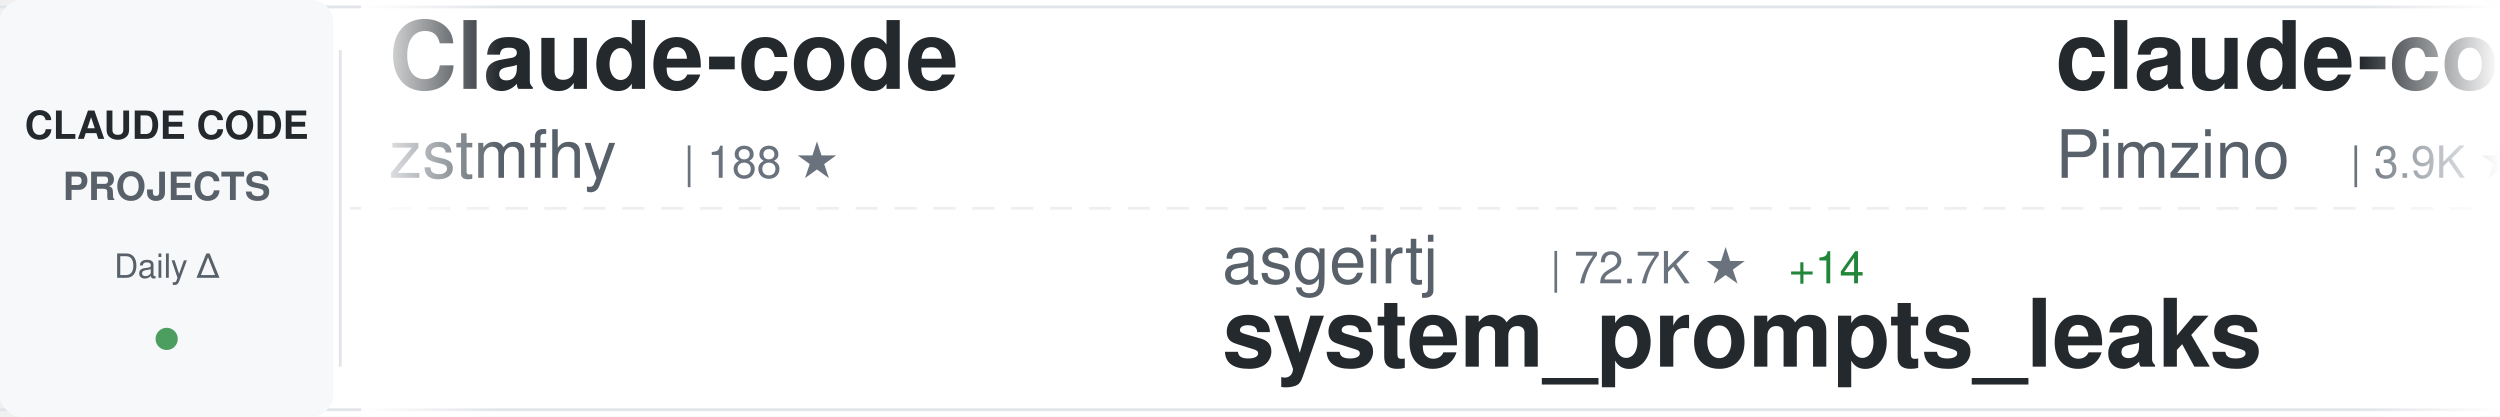
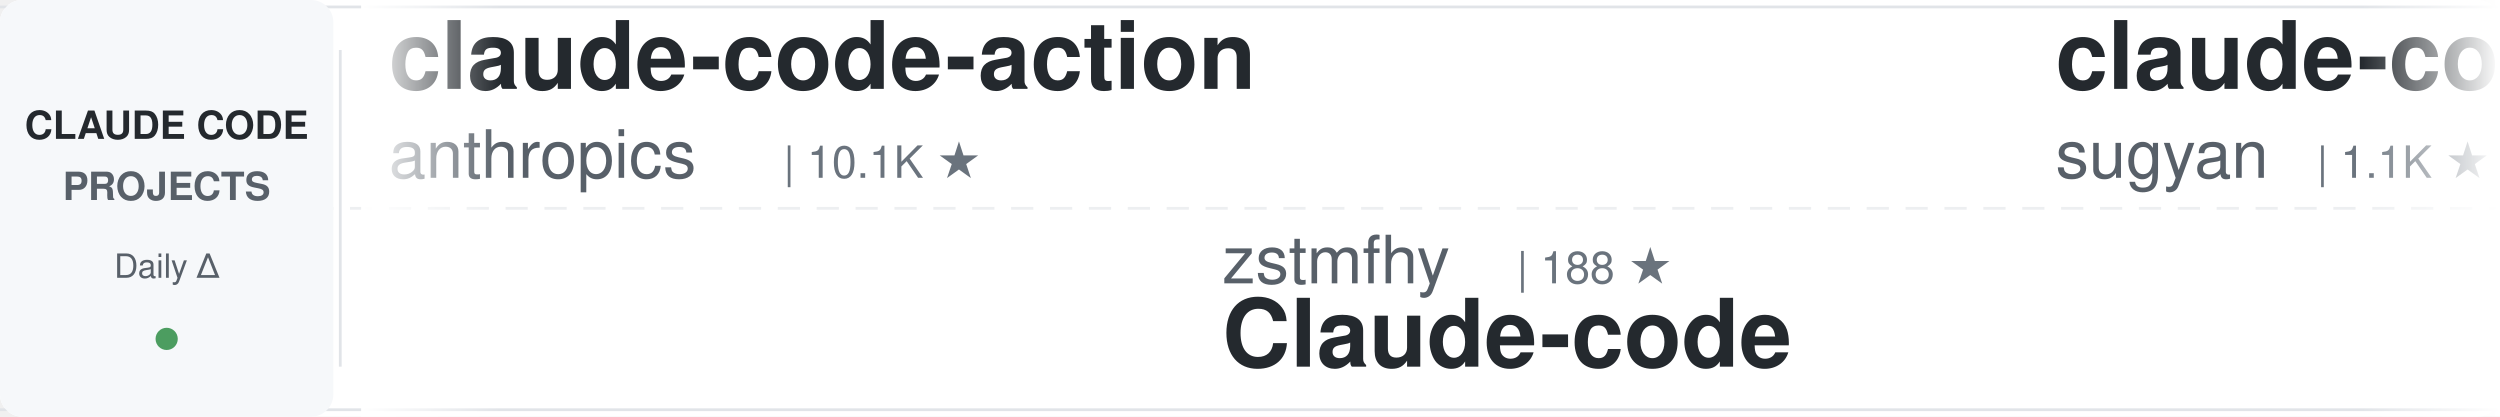
<svg xmlns="http://www.w3.org/2000/svg" width="900" height="150">
  <defs>
    <linearGradient id="awesomeLeftFade" x1="0%" y1="0%" x2="100%" y2="0%">
      <stop offset="0%" style="stop-color:#ffffff;stop-opacity:1" />
      <stop offset="100%" style="stop-color:#ffffff;stop-opacity:0" />
    </linearGradient>
    <linearGradient id="awesomeRightFade" x1="0%" y1="0%" x2="100%" y2="0%">
      <stop offset="0%" style="stop-color:#ffffff;stop-opacity:0" />
      <stop offset="100%" style="stop-color:#ffffff;stop-opacity:1" />
    </linearGradient>
  </defs>
  <rect width="900" height="150" fill="#ffffff" rx="8" />
  <rect x="0" y="2" width="900" height="1" fill="#e1e4e8" />
  <rect x="0" y="147" width="900" height="1" fill="#e1e4e8" />
  <line x1="0" y1="75" x2="900" y2="75" stroke="#e1e4e8" stroke-width="1" stroke-dasharray="8 6" opacity="0.6" />
  <rect x="0" y="0" width="120" height="150" fill="#f6f8fa" rx="8" />
  <text x="60" y="50" font-family="-apple-system, BlinkMacSystemFont, 'Segoe UI', Helvetica, Arial, sans-serif" font-size="14" font-weight="600" fill="#24292e" text-anchor="middle">CLAUDE CODE</text>
  <text x="60" y="72" font-family="-apple-system, BlinkMacSystemFont, 'Segoe UI', Helvetica, Arial, sans-serif" font-size="14" font-weight="600" fill="#586069" text-anchor="middle">PROJECTS</text>
  <text x="60" y="100" font-family="-apple-system, BlinkMacSystemFont, 'Segoe UI', Helvetica, Arial, sans-serif" font-size="12" font-weight="500" fill="#586069" text-anchor="middle">Daily Δ</text>
  <circle cx="60" cy="122" r="4" fill="#22863a" opacity="0.8" />
  <rect x="122" y="18" width="1" height="114" fill="#e1e4e8" />
  <clipPath id="awesomeTickerClip">
    <rect x="130" y="0" width="770" height="150" />
  </clipPath>
  <g clip-path="url(#awesomeTickerClip)">
    <g id="awesomeTickerItems">
      <animateTransform attributeName="transform" attributeType="XML" type="translate" from="0 0" to="-3000 0" dur="54s" repeatCount="indefinite" />
      <g transform="translate(0, 0)">
-         <text x="140" y="32" font-family="-apple-system, BlinkMacSystemFont, 'Segoe UI', Helvetica, Arial, sans-serif" font-size="34" font-weight="600" fill="#24292e">Claude-code</text>
-         <text x="140" y="64" font-family="-apple-system, BlinkMacSystemFont, 'Segoe UI', Helvetica, Arial, sans-serif" font-size="24" font-weight="400" fill="#586069">zstmfhy</text>
-         <text x="246" y="64" font-family="-apple-system, BlinkMacSystemFont, 'Segoe UI', Helvetica, Arial, sans-serif" font-size="16" font-weight="500" fill="#6a737d">| 188 ★</text>
+         <text x="140" y="32" font-family="-apple-system, BlinkMacSystemFont, 'Segoe UI', Helvetica, Arial, sans-serif" font-size="34" font-weight="600" fill="#24292e">claude-code-action</text>
+         <text x="140" y="64" font-family="-apple-system, BlinkMacSystemFont, 'Segoe UI', Helvetica, Arial, sans-serif" font-size="24" font-weight="400" fill="#586069">anthropics</text>
+         <text x="282" y="64" font-family="-apple-system, BlinkMacSystemFont, 'Segoe UI', Helvetica, Arial, sans-serif" font-size="16" font-weight="500" fill="#6a737d">| 10.1K ★</text>
      </g>
      <g transform="translate(300, 0)">
-         <text x="140" y="102" font-family="-apple-system, BlinkMacSystemFont, 'Segoe UI', Helvetica, Arial, sans-serif" font-size="24" font-weight="400" fill="#586069">asgeirtj</text>
-         <text x="258" y="102" font-family="-apple-system, BlinkMacSystemFont, 'Segoe UI', Helvetica, Arial, sans-serif" font-size="16" font-weight="500" fill="#6a737d">| 72.7K ★</text>
-         <text x="344" y="102" font-family="-apple-system, BlinkMacSystemFont, 'Segoe UI', Helvetica, Arial, sans-serif" font-size="16" font-weight="500" fill="#22863a"> +14</text>
-         <text x="140" y="132" font-family="-apple-system, BlinkMacSystemFont, 'Segoe UI', Helvetica, Arial, sans-serif" font-size="34" font-weight="600" fill="#24292e">system_prompts_leaks</text>
+         <text x="140" y="102" font-family="-apple-system, BlinkMacSystemFont, 'Segoe UI', Helvetica, Arial, sans-serif" font-size="24" font-weight="400" fill="#586069">zstmfhy</text>
+         <text x="246" y="102" font-family="-apple-system, BlinkMacSystemFont, 'Segoe UI', Helvetica, Arial, sans-serif" font-size="16" font-weight="500" fill="#6a737d">| 188 ★</text>
+         <text x="140" y="132" font-family="-apple-system, BlinkMacSystemFont, 'Segoe UI', Helvetica, Arial, sans-serif" font-size="34" font-weight="600" fill="#24292e">Claude-code</text>
      </g>
      <g transform="translate(600, 0)">
-         <text x="140" y="32" font-family="-apple-system, BlinkMacSystemFont, 'Segoe UI', Helvetica, Arial, sans-serif" font-size="34" font-weight="600" fill="#24292e">claude-code-spec-workflo...</text>
-         <text x="140" y="64" font-family="-apple-system, BlinkMacSystemFont, 'Segoe UI', Helvetica, Arial, sans-serif" font-size="24" font-weight="400" fill="#586069">Pimzino</text>
-         <text x="246" y="64" font-family="-apple-system, BlinkMacSystemFont, 'Segoe UI', Helvetica, Arial, sans-serif" font-size="16" font-weight="500" fill="#6a737d">| 3.9K ★</text>
+         <text x="140" y="32" font-family="-apple-system, BlinkMacSystemFont, 'Segoe UI', Helvetica, Arial, sans-serif" font-size="34" font-weight="600" fill="#24292e">claude-code-webui</text>
+         <text x="140" y="64" font-family="-apple-system, BlinkMacSystemFont, 'Segoe UI', Helvetica, Arial, sans-serif" font-size="24" font-weight="400" fill="#586069">sugyan</text>
+         <text x="234" y="64" font-family="-apple-system, BlinkMacSystemFont, 'Segoe UI', Helvetica, Arial, sans-serif" font-size="16" font-weight="500" fill="#6a737d">| 1.1K ★</text>
      </g>
      <g transform="translate(900, 0)">
-         <text x="140" y="102" font-family="-apple-system, BlinkMacSystemFont, 'Segoe UI', Helvetica, Arial, sans-serif" font-size="24" font-weight="400" fill="#586069">wanshuiyin</text>
-         <text x="282" y="102" font-family="-apple-system, BlinkMacSystemFont, 'Segoe UI', Helvetica, Arial, sans-serif" font-size="16" font-weight="500" fill="#6a737d">| 19.9K ★</text>
-         <text x="368" y="102" font-family="-apple-system, BlinkMacSystemFont, 'Segoe UI', Helvetica, Arial, sans-serif" font-size="16" font-weight="500" fill="#22863a"> +3</text>
-         <text x="140" y="132" font-family="-apple-system, BlinkMacSystemFont, 'Segoe UI', Helvetica, Arial, sans-serif" font-size="34" font-weight="600" fill="#24292e">Auto-claude-code-researc...</text>
+         <text x="140" y="102" font-family="-apple-system, BlinkMacSystemFont, 'Segoe UI', Helvetica, Arial, sans-serif" font-size="24" font-weight="400" fill="#586069">edmund-io</text>
+         <text x="270" y="102" font-family="-apple-system, BlinkMacSystemFont, 'Segoe UI', Helvetica, Arial, sans-serif" font-size="16" font-weight="500" fill="#6a737d">| 1.5K ★</text>
+         <text x="140" y="132" font-family="-apple-system, BlinkMacSystemFont, 'Segoe UI', Helvetica, Arial, sans-serif" font-size="34" font-weight="600" fill="#24292e">edmunds-claude-code</text>
      </g>
      <g transform="translate(1200, 0)">
-         <text x="140" y="32" font-family="-apple-system, BlinkMacSystemFont, 'Segoe UI', Helvetica, Arial, sans-serif" font-size="34" font-weight="600" fill="#24292e">claude-code-harness</text>
-         <text x="140" y="64" font-family="-apple-system, BlinkMacSystemFont, 'Segoe UI', Helvetica, Arial, sans-serif" font-size="24" font-weight="400" fill="#586069">Chachamaru127</text>
-         <text x="318" y="64" font-family="-apple-system, BlinkMacSystemFont, 'Segoe UI', Helvetica, Arial, sans-serif" font-size="16" font-weight="500" fill="#6a737d">| 3.2K ★</text>
-         <text x="395" y="64" font-family="-apple-system, BlinkMacSystemFont, 'Segoe UI', Helvetica, Arial, sans-serif" font-size="16" font-weight="500" fill="#22863a"> +1</text>
+         <text x="140" y="32" font-family="-apple-system, BlinkMacSystemFont, 'Segoe UI', Helvetica, Arial, sans-serif" font-size="34" font-weight="600" fill="#24292e">claude-code-book</text>
+         <text x="140" y="64" font-family="-apple-system, BlinkMacSystemFont, 'Segoe UI', Helvetica, Arial, sans-serif" font-size="24" font-weight="400" fill="#586069">lintsinghua</text>
+         <text x="294" y="64" font-family="-apple-system, BlinkMacSystemFont, 'Segoe UI', Helvetica, Arial, sans-serif" font-size="16" font-weight="500" fill="#6a737d">| 4.4K ★</text>
      </g>
      <g transform="translate(1500, 0)">
-         <text x="140" y="102" font-family="-apple-system, BlinkMacSystemFont, 'Segoe UI', Helvetica, Arial, sans-serif" font-size="24" font-weight="400" fill="#586069">anthropics</text>
-         <text x="282" y="102" font-family="-apple-system, BlinkMacSystemFont, 'Segoe UI', Helvetica, Arial, sans-serif" font-size="16" font-weight="500" fill="#6a737d">| 1.1K ★</text>
-         <text x="140" y="132" font-family="-apple-system, BlinkMacSystemFont, 'Segoe UI', Helvetica, Arial, sans-serif" font-size="34" font-weight="600" fill="#24292e">claude-code-base-action</text>
+         <text x="140" y="102" font-family="-apple-system, BlinkMacSystemFont, 'Segoe UI', Helvetica, Arial, sans-serif" font-size="24" font-weight="400" fill="#586069">FlorianBruniaux</text>
+         <text x="342" y="102" font-family="-apple-system, BlinkMacSystemFont, 'Segoe UI', Helvetica, Arial, sans-serif" font-size="16" font-weight="500" fill="#6a737d">| 7.4K ★</text>
+         <text x="419" y="102" font-family="-apple-system, BlinkMacSystemFont, 'Segoe UI', Helvetica, Arial, sans-serif" font-size="16" font-weight="500" fill="#22863a"> +2</text>
+         <text x="140" y="132" font-family="-apple-system, BlinkMacSystemFont, 'Segoe UI', Helvetica, Arial, sans-serif" font-size="34" font-weight="600" fill="#24292e">claude-code-ultimate-gui...</text>
      </g>
      <g transform="translate(1800, 0)">
-         <text x="140" y="32" font-family="-apple-system, BlinkMacSystemFont, 'Segoe UI', Helvetica, Arial, sans-serif" font-size="34" font-weight="600" fill="#24292e">claude-code-cli</text>
-         <text x="140" y="64" font-family="-apple-system, BlinkMacSystemFont, 'Segoe UI', Helvetica, Arial, sans-serif" font-size="24" font-weight="400" fill="#586069">huangserva</text>
-         <text x="282" y="64" font-family="-apple-system, BlinkMacSystemFont, 'Segoe UI', Helvetica, Arial, sans-serif" font-size="16" font-weight="500" fill="#6a737d">| 633 ★</text>
+         <text x="140" y="32" font-family="-apple-system, BlinkMacSystemFont, 'Segoe UI', Helvetica, Arial, sans-serif" font-size="34" font-weight="600" fill="#24292e">claude-code-hub</text>
+         <text x="140" y="64" font-family="-apple-system, BlinkMacSystemFont, 'Segoe UI', Helvetica, Arial, sans-serif" font-size="24" font-weight="400" fill="#586069">ding113</text>
+         <text x="246" y="64" font-family="-apple-system, BlinkMacSystemFont, 'Segoe UI', Helvetica, Arial, sans-serif" font-size="16" font-weight="500" fill="#6a737d">| 3.4K ★</text>
      </g>
      <g transform="translate(2100, 0)">
-         <text x="140" y="102" font-family="-apple-system, BlinkMacSystemFont, 'Segoe UI', Helvetica, Arial, sans-serif" font-size="24" font-weight="400" fill="#586069">wesammustafa</text>
-         <text x="306" y="102" font-family="-apple-system, BlinkMacSystemFont, 'Segoe UI', Helvetica, Arial, sans-serif" font-size="16" font-weight="500" fill="#6a737d">| 3.7K ★</text>
-         <text x="140" y="132" font-family="-apple-system, BlinkMacSystemFont, 'Segoe UI', Helvetica, Arial, sans-serif" font-size="34" font-weight="600" fill="#24292e">Claude-Code-Quest</text>
+         <text x="140" y="102" font-family="-apple-system, BlinkMacSystemFont, 'Segoe UI', Helvetica, Arial, sans-serif" font-size="24" font-weight="400" fill="#586069">VoltAgent</text>
+         <text x="270" y="102" font-family="-apple-system, BlinkMacSystemFont, 'Segoe UI', Helvetica, Arial, sans-serif" font-size="16" font-weight="500" fill="#6a737d">| 26.8K ★</text>
+         <text x="356" y="102" font-family="-apple-system, BlinkMacSystemFont, 'Segoe UI', Helvetica, Arial, sans-serif" font-size="16" font-weight="500" fill="#22863a"> +2</text>
+         <text x="140" y="132" font-family="-apple-system, BlinkMacSystemFont, 'Segoe UI', Helvetica, Arial, sans-serif" font-size="34" font-weight="600" fill="#24292e">awesome-claude-code-suba...</text>
      </g>
      <g transform="translate(2400, 0)">
-         <text x="140" y="32" font-family="-apple-system, BlinkMacSystemFont, 'Segoe UI', Helvetica, Arial, sans-serif" font-size="34" font-weight="600" fill="#24292e">claude-code-system-promp...</text>
-         <text x="140" y="64" font-family="-apple-system, BlinkMacSystemFont, 'Segoe UI', Helvetica, Arial, sans-serif" font-size="24" font-weight="400" fill="#586069">Piebald-AI</text>
-         <text x="282" y="64" font-family="-apple-system, BlinkMacSystemFont, 'Segoe UI', Helvetica, Arial, sans-serif" font-size="16" font-weight="500" fill="#6a737d">| 13.2K ★</text>
-         <text x="368" y="64" font-family="-apple-system, BlinkMacSystemFont, 'Segoe UI', Helvetica, Arial, sans-serif" font-size="16" font-weight="500" fill="#22863a"> +2</text>
+         <text x="140" y="32" font-family="-apple-system, BlinkMacSystemFont, 'Segoe UI', Helvetica, Arial, sans-serif" font-size="34" font-weight="600" fill="#24292e">Claude-Code</text>
+         <text x="140" y="64" font-family="-apple-system, BlinkMacSystemFont, 'Segoe UI', Helvetica, Arial, sans-serif" font-size="24" font-weight="400" fill="#586069">OrcaWhisper</text>
+         <text x="294" y="64" font-family="-apple-system, BlinkMacSystemFont, 'Segoe UI', Helvetica, Arial, sans-serif" font-size="16" font-weight="500" fill="#6a737d">| 111 ★</text>
      </g>
      <g transform="translate(2700, 0)">
-         <text x="140" y="102" font-family="-apple-system, BlinkMacSystemFont, 'Segoe UI', Helvetica, Arial, sans-serif" font-size="24" font-weight="400" fill="#586069">davila7</text>
-         <text x="246" y="102" font-family="-apple-system, BlinkMacSystemFont, 'Segoe UI', Helvetica, Arial, sans-serif" font-size="16" font-weight="500" fill="#6a737d">| 34.2K ★</text>
-         <text x="332" y="102" font-family="-apple-system, BlinkMacSystemFont, 'Segoe UI', Helvetica, Arial, sans-serif" font-size="16" font-weight="500" fill="#22863a"> +4</text>
-         <text x="140" y="132" font-family="-apple-system, BlinkMacSystemFont, 'Segoe UI', Helvetica, Arial, sans-serif" font-size="34" font-weight="600" fill="#24292e">claude-code-templates</text>
+         <text x="140" y="102" font-family="-apple-system, BlinkMacSystemFont, 'Segoe UI', Helvetica, Arial, sans-serif" font-size="24" font-weight="400" fill="#586069">digitalsamba</text>
+         <text x="306" y="102" font-family="-apple-system, BlinkMacSystemFont, 'Segoe UI', Helvetica, Arial, sans-serif" font-size="16" font-weight="500" fill="#6a737d">| 2.8K ★</text>
+         <text x="383" y="102" font-family="-apple-system, BlinkMacSystemFont, 'Segoe UI', Helvetica, Arial, sans-serif" font-size="16" font-weight="500" fill="#22863a"> +3</text>
+         <text x="140" y="132" font-family="-apple-system, BlinkMacSystemFont, 'Segoe UI', Helvetica, Arial, sans-serif" font-size="34" font-weight="600" fill="#24292e">claude-code-video-toolki...</text>
      </g>
      <g transform="translate(3000, 0)">
-         <text x="140" y="32" font-family="-apple-system, BlinkMacSystemFont, 'Segoe UI', Helvetica, Arial, sans-serif" font-size="34" font-weight="600" fill="#24292e">Claude-code</text>
-         <text x="140" y="64" font-family="-apple-system, BlinkMacSystemFont, 'Segoe UI', Helvetica, Arial, sans-serif" font-size="24" font-weight="400" fill="#586069">zstmfhy</text>
-         <text x="246" y="64" font-family="-apple-system, BlinkMacSystemFont, 'Segoe UI', Helvetica, Arial, sans-serif" font-size="16" font-weight="500" fill="#6a737d">| 188 ★</text>
+         <text x="140" y="32" font-family="-apple-system, BlinkMacSystemFont, 'Segoe UI', Helvetica, Arial, sans-serif" font-size="34" font-weight="600" fill="#24292e">claude-code-action</text>
+         <text x="140" y="64" font-family="-apple-system, BlinkMacSystemFont, 'Segoe UI', Helvetica, Arial, sans-serif" font-size="24" font-weight="400" fill="#586069">anthropics</text>
+         <text x="282" y="64" font-family="-apple-system, BlinkMacSystemFont, 'Segoe UI', Helvetica, Arial, sans-serif" font-size="16" font-weight="500" fill="#6a737d">| 10.1K ★</text>
      </g>
      <g transform="translate(3300, 0)">
-         <text x="140" y="102" font-family="-apple-system, BlinkMacSystemFont, 'Segoe UI', Helvetica, Arial, sans-serif" font-size="24" font-weight="400" fill="#586069">asgeirtj</text>
-         <text x="258" y="102" font-family="-apple-system, BlinkMacSystemFont, 'Segoe UI', Helvetica, Arial, sans-serif" font-size="16" font-weight="500" fill="#6a737d">| 72.7K ★</text>
-         <text x="344" y="102" font-family="-apple-system, BlinkMacSystemFont, 'Segoe UI', Helvetica, Arial, sans-serif" font-size="16" font-weight="500" fill="#22863a"> +14</text>
-         <text x="140" y="132" font-family="-apple-system, BlinkMacSystemFont, 'Segoe UI', Helvetica, Arial, sans-serif" font-size="34" font-weight="600" fill="#24292e">system_prompts_leaks</text>
+         <text x="140" y="102" font-family="-apple-system, BlinkMacSystemFont, 'Segoe UI', Helvetica, Arial, sans-serif" font-size="24" font-weight="400" fill="#586069">zstmfhy</text>
+         <text x="246" y="102" font-family="-apple-system, BlinkMacSystemFont, 'Segoe UI', Helvetica, Arial, sans-serif" font-size="16" font-weight="500" fill="#6a737d">| 188 ★</text>
+         <text x="140" y="132" font-family="-apple-system, BlinkMacSystemFont, 'Segoe UI', Helvetica, Arial, sans-serif" font-size="34" font-weight="600" fill="#24292e">Claude-code</text>
      </g>
      <g transform="translate(3600, 0)">
-         <text x="140" y="32" font-family="-apple-system, BlinkMacSystemFont, 'Segoe UI', Helvetica, Arial, sans-serif" font-size="34" font-weight="600" fill="#24292e">claude-code-spec-workflo...</text>
-         <text x="140" y="64" font-family="-apple-system, BlinkMacSystemFont, 'Segoe UI', Helvetica, Arial, sans-serif" font-size="24" font-weight="400" fill="#586069">Pimzino</text>
-         <text x="246" y="64" font-family="-apple-system, BlinkMacSystemFont, 'Segoe UI', Helvetica, Arial, sans-serif" font-size="16" font-weight="500" fill="#6a737d">| 3.9K ★</text>
+         <text x="140" y="32" font-family="-apple-system, BlinkMacSystemFont, 'Segoe UI', Helvetica, Arial, sans-serif" font-size="34" font-weight="600" fill="#24292e">claude-code-webui</text>
+         <text x="140" y="64" font-family="-apple-system, BlinkMacSystemFont, 'Segoe UI', Helvetica, Arial, sans-serif" font-size="24" font-weight="400" fill="#586069">sugyan</text>
+         <text x="234" y="64" font-family="-apple-system, BlinkMacSystemFont, 'Segoe UI', Helvetica, Arial, sans-serif" font-size="16" font-weight="500" fill="#6a737d">| 1.1K ★</text>
      </g>
      <g transform="translate(3900, 0)">
-         <text x="140" y="102" font-family="-apple-system, BlinkMacSystemFont, 'Segoe UI', Helvetica, Arial, sans-serif" font-size="24" font-weight="400" fill="#586069">wanshuiyin</text>
-         <text x="282" y="102" font-family="-apple-system, BlinkMacSystemFont, 'Segoe UI', Helvetica, Arial, sans-serif" font-size="16" font-weight="500" fill="#6a737d">| 19.9K ★</text>
-         <text x="368" y="102" font-family="-apple-system, BlinkMacSystemFont, 'Segoe UI', Helvetica, Arial, sans-serif" font-size="16" font-weight="500" fill="#22863a"> +3</text>
-         <text x="140" y="132" font-family="-apple-system, BlinkMacSystemFont, 'Segoe UI', Helvetica, Arial, sans-serif" font-size="34" font-weight="600" fill="#24292e">Auto-claude-code-researc...</text>
+         <text x="140" y="102" font-family="-apple-system, BlinkMacSystemFont, 'Segoe UI', Helvetica, Arial, sans-serif" font-size="24" font-weight="400" fill="#586069">edmund-io</text>
+         <text x="270" y="102" font-family="-apple-system, BlinkMacSystemFont, 'Segoe UI', Helvetica, Arial, sans-serif" font-size="16" font-weight="500" fill="#6a737d">| 1.5K ★</text>
+         <text x="140" y="132" font-family="-apple-system, BlinkMacSystemFont, 'Segoe UI', Helvetica, Arial, sans-serif" font-size="34" font-weight="600" fill="#24292e">edmunds-claude-code</text>
      </g>
    </g>
  </g>
  <rect x="130" y="0" width="50" height="150" fill="url(#awesomeLeftFade)" />
  <rect x="850" y="0" width="50" height="150" fill="url(#awesomeRightFade)" />
</svg>
